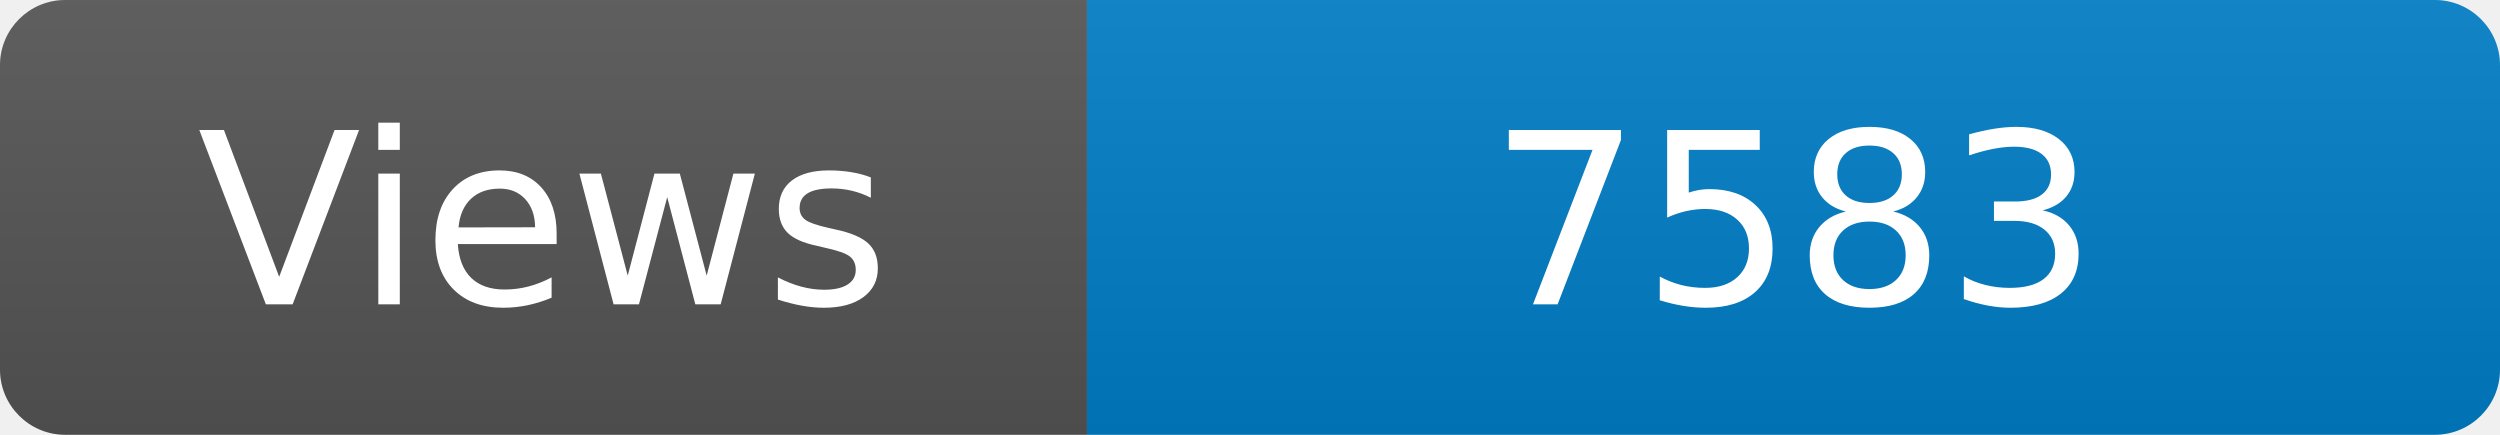
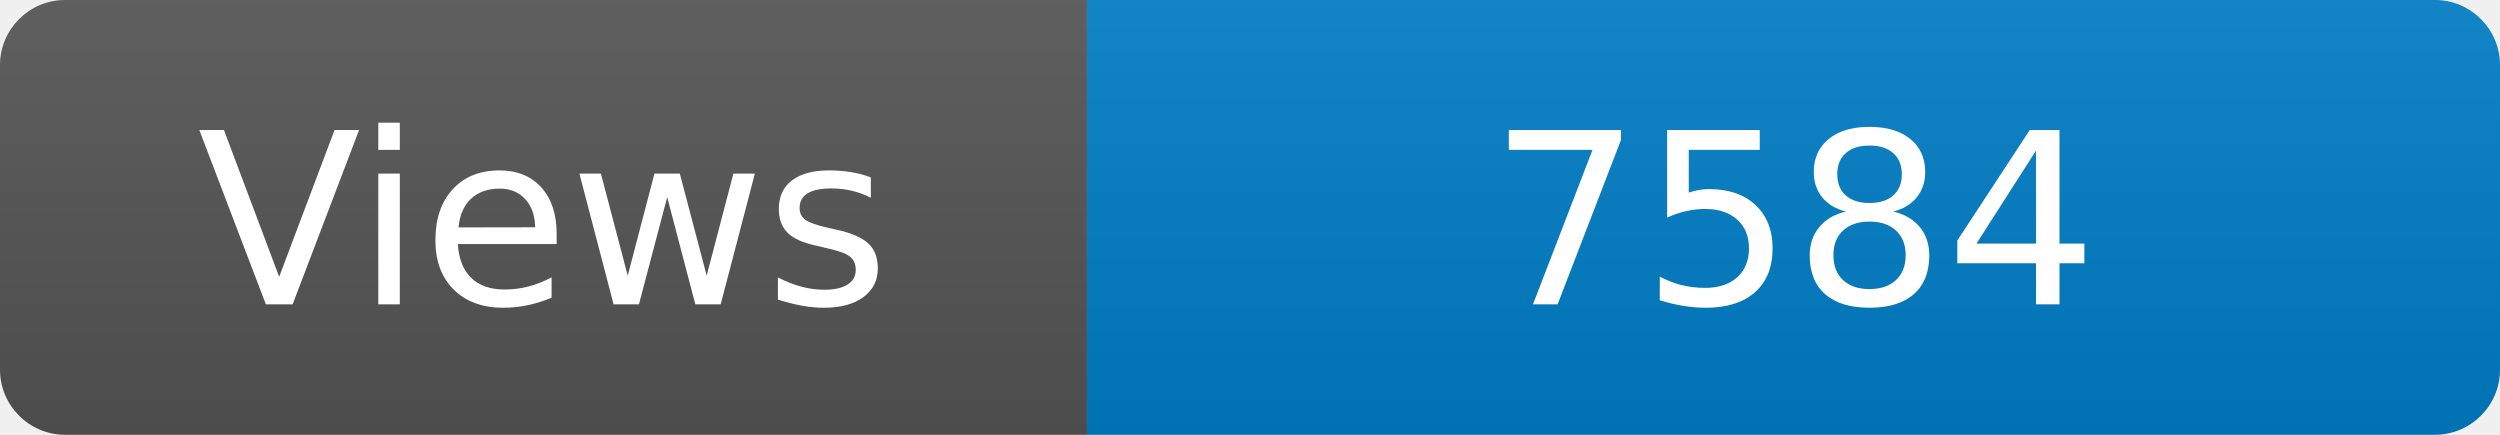
<svg xmlns="http://www.w3.org/2000/svg" width="115" height="20" role="img" aria-label="Maintained?: yes">
  <linearGradient id="s" x2="0" y2="100%">
    <stop offset="0" stop-color="#bbb" stop-opacity=".1" />
    <stop offset="1" stop-opacity=".1" />
  </linearGradient>
  <clipPath id="r">
    <rect width="115" height="20" rx="3" fill="#fff" />
  </clipPath>
  <g clip-path="url(#r)">
    <rect width="50" height="20" fill="#555" />
    <rect x="50" width="160" height="20" fill="#007ec6" />
    <rect width="115" height="20" fill="url(#s)" />
  </g>
  <g fill="#fff" text-anchor="middle" font-family="Verdana,Geneva,DejaVu Sans,sans-serif" font-size="110">
    <text x="250" y="140" transform="scale(.1)" fill="#fff">Views</text>
-     <text x="825" y="140" transform="scale(.1)" fill="#fff">7583</text>
+     <text x="825" y="140" transform="scale(.1)" fill="#fff">7584</text>
  </g>
</svg>
